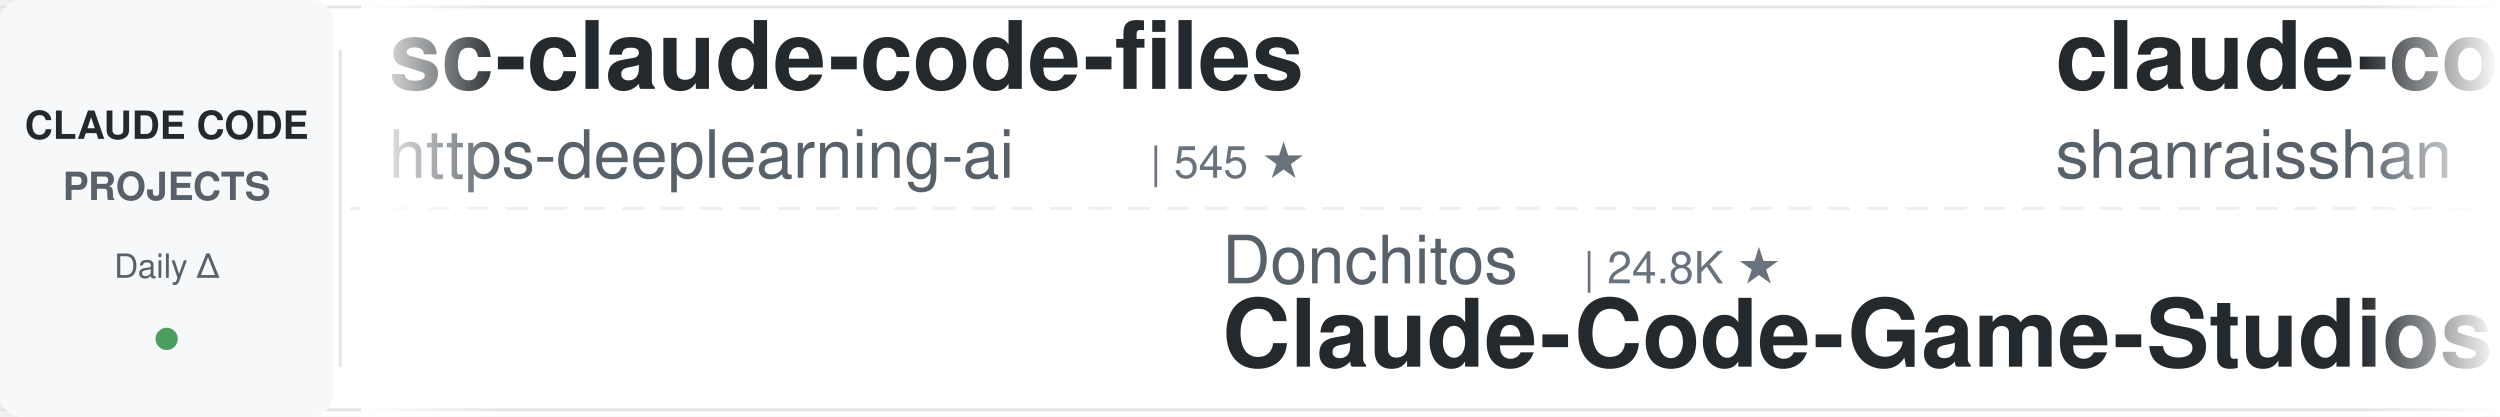
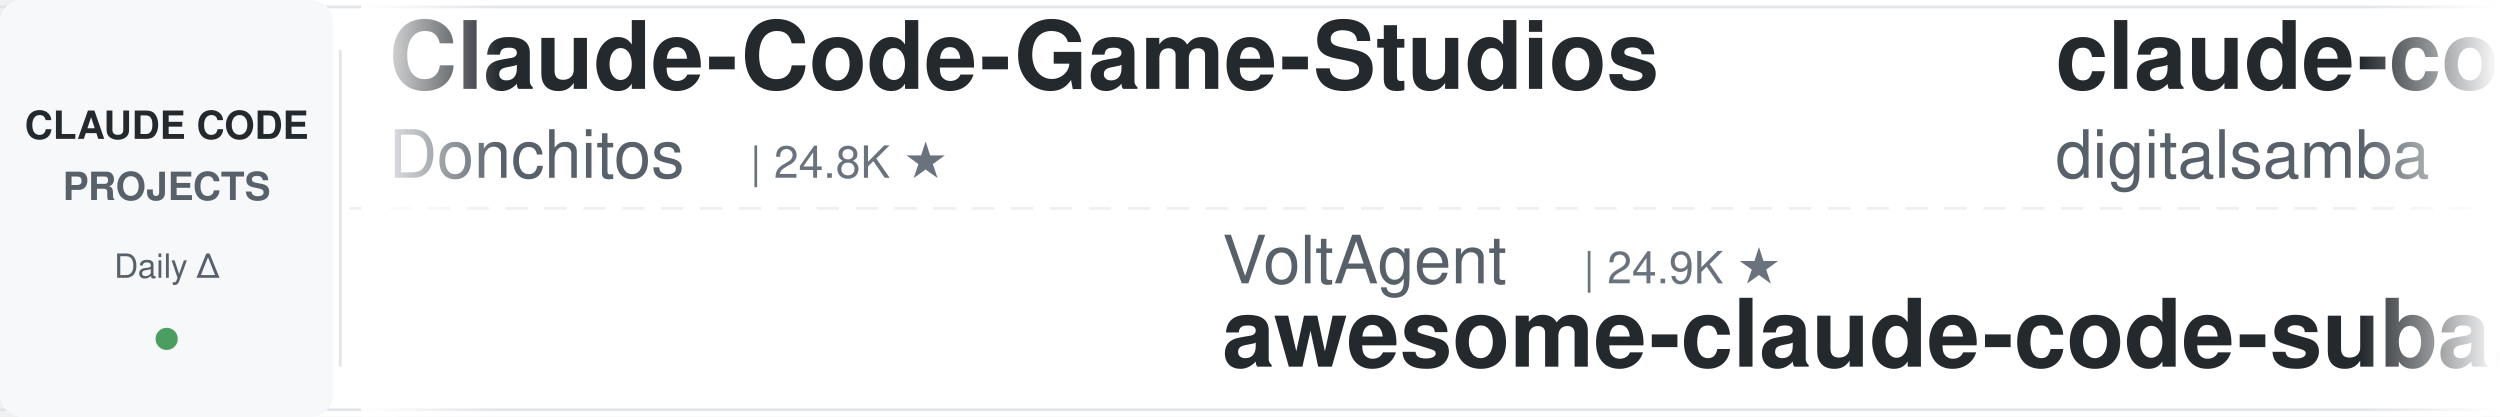
<svg xmlns="http://www.w3.org/2000/svg" width="900" height="150">
  <defs>
    <linearGradient id="leftFade" x1="0%" y1="0%" x2="100%" y2="0%">
      <stop offset="0%" style="stop-color:#ffffff;stop-opacity:1" />
      <stop offset="100%" style="stop-color:#ffffff;stop-opacity:0" />
    </linearGradient>
    <linearGradient id="rightFade" x1="0%" y1="0%" x2="100%" y2="0%">
      <stop offset="0%" style="stop-color:#ffffff;stop-opacity:0" />
      <stop offset="100%" style="stop-color:#ffffff;stop-opacity:1" />
    </linearGradient>
  </defs>
  <rect width="900" height="150" fill="#ffffff" rx="8" />
  <rect x="0" y="2" width="900" height="1" fill="#e1e4e8" />
  <rect x="0" y="147" width="900" height="1" fill="#e1e4e8" />
  <line x1="0" y1="75" x2="900" y2="75" stroke="#e1e4e8" stroke-width="1" stroke-dasharray="8 6" opacity="0.6" />
  <rect x="0" y="0" width="120" height="150" fill="#f6f8fa" rx="8" />
  <text x="60" y="50" font-family="-apple-system, BlinkMacSystemFont, 'Segoe UI', Helvetica, Arial, sans-serif" font-size="14" font-weight="600" fill="#24292e" text-anchor="middle">CLAUDE CODE</text>
  <text x="60" y="72" font-family="-apple-system, BlinkMacSystemFont, 'Segoe UI', Helvetica, Arial, sans-serif" font-size="14" font-weight="600" fill="#586069" text-anchor="middle">PROJECTS</text>
  <text x="60" y="100" font-family="-apple-system, BlinkMacSystemFont, 'Segoe UI', Helvetica, Arial, sans-serif" font-size="12" font-weight="500" fill="#586069" text-anchor="middle">Daily Δ</text>
  <circle cx="60" cy="122" r="4" fill="#22863a" opacity="0.8" />
  <rect x="122" y="18" width="1" height="114" fill="#e1e4e8" />
  <clipPath id="tickerClip">
    <rect x="130" y="0" width="770" height="150" />
  </clipPath>
  <g clip-path="url(#tickerClip)">
    <g id="tickerItems">
      <animateTransform attributeName="transform" attributeType="XML" type="translate" from="0 0" to="-3000 0" dur="54s" repeatCount="indefinite" />
      <g transform="translate(0, 0)">
-         <text x="140" y="32" font-family="-apple-system, BlinkMacSystemFont, 'Segoe UI', Helvetica, Arial, sans-serif" font-size="34" font-weight="600" fill="#24292e">sc-claude-code-files</text>
-         <text x="140" y="64" font-family="-apple-system, BlinkMacSystemFont, 'Segoe UI', Helvetica, Arial, sans-serif" font-size="24" font-weight="400" fill="#586069">https-deeplearning-ai</text>
-         <text x="414" y="64" font-family="-apple-system, BlinkMacSystemFont, 'Segoe UI', Helvetica, Arial, sans-serif" font-size="16" font-weight="500" fill="#6a737d">| 545 ★</text>
+         <text x="140" y="32" font-family="-apple-system, BlinkMacSystemFont, 'Segoe UI', Helvetica, Arial, sans-serif" font-size="34" font-weight="600" fill="#24292e">Claude-Code-Game-Studios</text>
+         <text x="140" y="64" font-family="-apple-system, BlinkMacSystemFont, 'Segoe UI', Helvetica, Arial, sans-serif" font-size="24" font-weight="400" fill="#586069">Donchitos</text>
+         <text x="270" y="64" font-family="-apple-system, BlinkMacSystemFont, 'Segoe UI', Helvetica, Arial, sans-serif" font-size="16" font-weight="500" fill="#6a737d">| 24.8K ★</text>
      </g>
      <g transform="translate(300, 0)">
-         <text x="140" y="102" font-family="-apple-system, BlinkMacSystemFont, 'Segoe UI', Helvetica, Arial, sans-serif" font-size="24" font-weight="400" fill="#586069">Donchitos</text>
-         <text x="270" y="102" font-family="-apple-system, BlinkMacSystemFont, 'Segoe UI', Helvetica, Arial, sans-serif" font-size="16" font-weight="500" fill="#6a737d">| 24.8K ★</text>
-         <text x="140" y="132" font-family="-apple-system, BlinkMacSystemFont, 'Segoe UI', Helvetica, Arial, sans-serif" font-size="34" font-weight="600" fill="#24292e">Claude-Code-Game-Studios</text>
-       </g>
-       <g transform="translate(600, 0)">
-         <text x="140" y="32" font-family="-apple-system, BlinkMacSystemFont, 'Segoe UI', Helvetica, Arial, sans-serif" font-size="34" font-weight="600" fill="#24292e">claude-code-best-practic...</text>
-         <text x="140" y="64" font-family="-apple-system, BlinkMacSystemFont, 'Segoe UI', Helvetica, Arial, sans-serif" font-size="24" font-weight="400" fill="#586069">shanraisshan</text>
-         <text x="306" y="64" font-family="-apple-system, BlinkMacSystemFont, 'Segoe UI', Helvetica, Arial, sans-serif" font-size="16" font-weight="500" fill="#6a737d">| 65.6K ★</text>
-       </g>
-       <g transform="translate(900, 0)">
        <text x="140" y="102" font-family="-apple-system, BlinkMacSystemFont, 'Segoe UI', Helvetica, Arial, sans-serif" font-size="24" font-weight="400" fill="#586069">VoltAgent</text>
        <text x="270" y="102" font-family="-apple-system, BlinkMacSystemFont, 'Segoe UI', Helvetica, Arial, sans-serif" font-size="16" font-weight="500" fill="#6a737d">| 24.9K ★</text>
        <text x="140" y="132" font-family="-apple-system, BlinkMacSystemFont, 'Segoe UI', Helvetica, Arial, sans-serif" font-size="34" font-weight="600" fill="#24292e">awesome-claude-code-suba...</text>
      </g>
+       <g transform="translate(600, 0)">
+         <text x="140" y="32" font-family="-apple-system, BlinkMacSystemFont, 'Segoe UI', Helvetica, Arial, sans-serif" font-size="34" font-weight="600" fill="#24292e">claude-code-video-toolki...</text>
+         <text x="140" y="64" font-family="-apple-system, BlinkMacSystemFont, 'Segoe UI', Helvetica, Arial, sans-serif" font-size="24" font-weight="400" fill="#586069">digitalsamba</text>
+         <text x="306" y="64" font-family="-apple-system, BlinkMacSystemFont, 'Segoe UI', Helvetica, Arial, sans-serif" font-size="16" font-weight="500" fill="#6a737d">| 2.1K ★</text>
+       </g>
+       <g transform="translate(900, 0)">
+         <text x="140" y="102" font-family="-apple-system, BlinkMacSystemFont, 'Segoe UI', Helvetica, Arial, sans-serif" font-size="24" font-weight="400" fill="#586069">LING71671</text>
+         <text x="270" y="102" font-family="-apple-system, BlinkMacSystemFont, 'Segoe UI', Helvetica, Arial, sans-serif" font-size="16" font-weight="500" fill="#6a737d">| 945 ★</text>
+         <text x="140" y="132" font-family="-apple-system, BlinkMacSystemFont, 'Segoe UI', Helvetica, Arial, sans-serif" font-size="34" font-weight="600" fill="#24292e">Open-ClaudeCode</text>
+       </g>
      <g transform="translate(1200, 0)">
-         <text x="140" y="32" font-family="-apple-system, BlinkMacSystemFont, 'Segoe UI', Helvetica, Arial, sans-serif" font-size="34" font-weight="600" fill="#24292e">claude-code-from-source</text>
-         <text x="140" y="64" font-family="-apple-system, BlinkMacSystemFont, 'Segoe UI', Helvetica, Arial, sans-serif" font-size="24" font-weight="400" fill="#586069">alejandrobalderas</text>
-         <text x="366" y="64" font-family="-apple-system, BlinkMacSystemFont, 'Segoe UI', Helvetica, Arial, sans-serif" font-size="16" font-weight="500" fill="#6a737d">| 2.8K ★</text>
+         <text x="140" y="32" font-family="-apple-system, BlinkMacSystemFont, 'Segoe UI', Helvetica, Arial, sans-serif" font-size="34" font-weight="600" fill="#24292e">claude-code-source-build</text>
+         <text x="140" y="64" font-family="-apple-system, BlinkMacSystemFont, 'Segoe UI', Helvetica, Arial, sans-serif" font-size="24" font-weight="400" fill="#586069">andrew-kramer-inno</text>
+         <text x="378" y="64" font-family="-apple-system, BlinkMacSystemFont, 'Segoe UI', Helvetica, Arial, sans-serif" font-size="16" font-weight="500" fill="#6a737d">| 596 ★</text>
      </g>
      <g transform="translate(1500, 0)">
-         <text x="140" y="102" font-family="-apple-system, BlinkMacSystemFont, 'Segoe UI', Helvetica, Arial, sans-serif" font-size="24" font-weight="400" fill="#586069">diet103</text>
-         <text x="246" y="102" font-family="-apple-system, BlinkMacSystemFont, 'Segoe UI', Helvetica, Arial, sans-serif" font-size="16" font-weight="500" fill="#6a737d">| 10.0K ★</text>
-         <text x="140" y="132" font-family="-apple-system, BlinkMacSystemFont, 'Segoe UI', Helvetica, Arial, sans-serif" font-size="34" font-weight="600" fill="#24292e">claude-code-infrastructu...</text>
+         <text x="140" y="102" font-family="-apple-system, BlinkMacSystemFont, 'Segoe UI', Helvetica, Arial, sans-serif" font-size="24" font-weight="400" fill="#586069">ponponon</text>
+         <text x="258" y="102" font-family="-apple-system, BlinkMacSystemFont, 'Segoe UI', Helvetica, Arial, sans-serif" font-size="16" font-weight="500" fill="#6a737d">| 2.3K ★</text>
+         <text x="140" y="132" font-family="-apple-system, BlinkMacSystemFont, 'Segoe UI', Helvetica, Arial, sans-serif" font-size="34" font-weight="600" fill="#24292e">claude_code_src</text>
      </g>
      <g transform="translate(1800, 0)">
-         <text x="140" y="32" font-family="-apple-system, BlinkMacSystemFont, 'Segoe UI', Helvetica, Arial, sans-serif" font-size="34" font-weight="600" fill="#24292e">claude-code-analysis</text>
-         <text x="140" y="64" font-family="-apple-system, BlinkMacSystemFont, 'Segoe UI', Helvetica, Arial, sans-serif" font-size="24" font-weight="400" fill="#586069">liuup</text>
-         <text x="222" y="64" font-family="-apple-system, BlinkMacSystemFont, 'Segoe UI', Helvetica, Arial, sans-serif" font-size="16" font-weight="500" fill="#6a737d">| 3.9K ★</text>
+         <text x="140" y="32" font-family="-apple-system, BlinkMacSystemFont, 'Segoe UI', Helvetica, Arial, sans-serif" font-size="34" font-weight="600" fill="#24292e">claude-code-security-rev...</text>
+         <text x="140" y="64" font-family="-apple-system, BlinkMacSystemFont, 'Segoe UI', Helvetica, Arial, sans-serif" font-size="24" font-weight="400" fill="#586069">anthropics</text>
+         <text x="282" y="64" font-family="-apple-system, BlinkMacSystemFont, 'Segoe UI', Helvetica, Arial, sans-serif" font-size="16" font-weight="500" fill="#6a737d">| 6.2K ★</text>
      </g>
      <g transform="translate(2100, 0)">
-         <text x="140" y="102" font-family="-apple-system, BlinkMacSystemFont, 'Segoe UI', Helvetica, Arial, sans-serif" font-size="24" font-weight="400" fill="#586069">RichardAtCT</text>
-         <text x="294" y="102" font-family="-apple-system, BlinkMacSystemFont, 'Segoe UI', Helvetica, Arial, sans-serif" font-size="16" font-weight="500" fill="#6a737d">| 2.8K ★</text>
-         <text x="140" y="132" font-family="-apple-system, BlinkMacSystemFont, 'Segoe UI', Helvetica, Arial, sans-serif" font-size="34" font-weight="600" fill="#24292e">claude-code-telegram</text>
+         <text x="140" y="102" font-family="-apple-system, BlinkMacSystemFont, 'Segoe UI', Helvetica, Arial, sans-serif" font-size="24" font-weight="400" fill="#586069">huangjia2019</text>
+         <text x="306" y="102" font-family="-apple-system, BlinkMacSystemFont, 'Segoe UI', Helvetica, Arial, sans-serif" font-size="16" font-weight="500" fill="#6a737d">| 1.1K ★</text>
+         <text x="140" y="132" font-family="-apple-system, BlinkMacSystemFont, 'Segoe UI', Helvetica, Arial, sans-serif" font-size="34" font-weight="600" fill="#24292e">claude-code-engineering</text>
      </g>
      <g transform="translate(2400, 0)">
-         <text x="140" y="32" font-family="-apple-system, BlinkMacSystemFont, 'Segoe UI', Helvetica, Arial, sans-serif" font-size="34" font-weight="600" fill="#24292e">claude-code-book</text>
-         <text x="140" y="64" font-family="-apple-system, BlinkMacSystemFont, 'Segoe UI', Helvetica, Arial, sans-serif" font-size="24" font-weight="400" fill="#586069">lintsinghua</text>
-         <text x="294" y="64" font-family="-apple-system, BlinkMacSystemFont, 'Segoe UI', Helvetica, Arial, sans-serif" font-size="16" font-weight="500" fill="#6a737d">| 4.2K ★</text>
+         <text x="140" y="32" font-family="-apple-system, BlinkMacSystemFont, 'Segoe UI', Helvetica, Arial, sans-serif" font-size="34" font-weight="600" fill="#24292e">claude-code-system-promp...</text>
+         <text x="140" y="64" font-family="-apple-system, BlinkMacSystemFont, 'Segoe UI', Helvetica, Arial, sans-serif" font-size="24" font-weight="400" fill="#586069">Piebald-AI</text>
+         <text x="282" y="64" font-family="-apple-system, BlinkMacSystemFont, 'Segoe UI', Helvetica, Arial, sans-serif" font-size="16" font-weight="500" fill="#6a737d">| 12.6K ★</text>
      </g>
      <g transform="translate(2700, 0)">
-         <text x="140" y="102" font-family="-apple-system, BlinkMacSystemFont, 'Segoe UI', Helvetica, Arial, sans-serif" font-size="24" font-weight="400" fill="#586069">feiskyer</text>
-         <text x="258" y="102" font-family="-apple-system, BlinkMacSystemFont, 'Segoe UI', Helvetica, Arial, sans-serif" font-size="16" font-weight="500" fill="#6a737d">| 1.6K ★</text>
-         <text x="140" y="132" font-family="-apple-system, BlinkMacSystemFont, 'Segoe UI', Helvetica, Arial, sans-serif" font-size="34" font-weight="600" fill="#24292e">claude-code-settings</text>
+         <text x="140" y="102" font-family="-apple-system, BlinkMacSystemFont, 'Segoe UI', Helvetica, Arial, sans-serif" font-size="24" font-weight="400" fill="#586069">Cranot</text>
+         <text x="234" y="102" font-family="-apple-system, BlinkMacSystemFont, 'Segoe UI', Helvetica, Arial, sans-serif" font-size="16" font-weight="500" fill="#6a737d">| 2.9K ★</text>
+         <text x="140" y="132" font-family="-apple-system, BlinkMacSystemFont, 'Segoe UI', Helvetica, Arial, sans-serif" font-size="34" font-weight="600" fill="#24292e">claude-code-guide</text>
      </g>
      <g transform="translate(3000, 0)">
-         <text x="140" y="32" font-family="-apple-system, BlinkMacSystemFont, 'Segoe UI', Helvetica, Arial, sans-serif" font-size="34" font-weight="600" fill="#24292e">sc-claude-code-files</text>
-         <text x="140" y="64" font-family="-apple-system, BlinkMacSystemFont, 'Segoe UI', Helvetica, Arial, sans-serif" font-size="24" font-weight="400" fill="#586069">https-deeplearning-ai</text>
-         <text x="414" y="64" font-family="-apple-system, BlinkMacSystemFont, 'Segoe UI', Helvetica, Arial, sans-serif" font-size="16" font-weight="500" fill="#6a737d">| 545 ★</text>
+         <text x="140" y="32" font-family="-apple-system, BlinkMacSystemFont, 'Segoe UI', Helvetica, Arial, sans-serif" font-size="34" font-weight="600" fill="#24292e">Claude-Code-Game-Studios</text>
+         <text x="140" y="64" font-family="-apple-system, BlinkMacSystemFont, 'Segoe UI', Helvetica, Arial, sans-serif" font-size="24" font-weight="400" fill="#586069">Donchitos</text>
+         <text x="270" y="64" font-family="-apple-system, BlinkMacSystemFont, 'Segoe UI', Helvetica, Arial, sans-serif" font-size="16" font-weight="500" fill="#6a737d">| 24.8K ★</text>
      </g>
      <g transform="translate(3300, 0)">
-         <text x="140" y="102" font-family="-apple-system, BlinkMacSystemFont, 'Segoe UI', Helvetica, Arial, sans-serif" font-size="24" font-weight="400" fill="#586069">Donchitos</text>
-         <text x="270" y="102" font-family="-apple-system, BlinkMacSystemFont, 'Segoe UI', Helvetica, Arial, sans-serif" font-size="16" font-weight="500" fill="#6a737d">| 24.8K ★</text>
-         <text x="140" y="132" font-family="-apple-system, BlinkMacSystemFont, 'Segoe UI', Helvetica, Arial, sans-serif" font-size="34" font-weight="600" fill="#24292e">Claude-Code-Game-Studios</text>
-       </g>
-       <g transform="translate(3600, 0)">
-         <text x="140" y="32" font-family="-apple-system, BlinkMacSystemFont, 'Segoe UI', Helvetica, Arial, sans-serif" font-size="34" font-weight="600" fill="#24292e">claude-code-best-practic...</text>
-         <text x="140" y="64" font-family="-apple-system, BlinkMacSystemFont, 'Segoe UI', Helvetica, Arial, sans-serif" font-size="24" font-weight="400" fill="#586069">shanraisshan</text>
-         <text x="306" y="64" font-family="-apple-system, BlinkMacSystemFont, 'Segoe UI', Helvetica, Arial, sans-serif" font-size="16" font-weight="500" fill="#6a737d">| 65.6K ★</text>
-       </g>
-       <g transform="translate(3900, 0)">
        <text x="140" y="102" font-family="-apple-system, BlinkMacSystemFont, 'Segoe UI', Helvetica, Arial, sans-serif" font-size="24" font-weight="400" fill="#586069">VoltAgent</text>
        <text x="270" y="102" font-family="-apple-system, BlinkMacSystemFont, 'Segoe UI', Helvetica, Arial, sans-serif" font-size="16" font-weight="500" fill="#6a737d">| 24.9K ★</text>
        <text x="140" y="132" font-family="-apple-system, BlinkMacSystemFont, 'Segoe UI', Helvetica, Arial, sans-serif" font-size="34" font-weight="600" fill="#24292e">awesome-claude-code-suba...</text>
+       </g>
+       <g transform="translate(3600, 0)">
+         <text x="140" y="32" font-family="-apple-system, BlinkMacSystemFont, 'Segoe UI', Helvetica, Arial, sans-serif" font-size="34" font-weight="600" fill="#24292e">claude-code-video-toolki...</text>
+         <text x="140" y="64" font-family="-apple-system, BlinkMacSystemFont, 'Segoe UI', Helvetica, Arial, sans-serif" font-size="24" font-weight="400" fill="#586069">digitalsamba</text>
+         <text x="306" y="64" font-family="-apple-system, BlinkMacSystemFont, 'Segoe UI', Helvetica, Arial, sans-serif" font-size="16" font-weight="500" fill="#6a737d">| 2.1K ★</text>
+       </g>
+       <g transform="translate(3900, 0)">
+         <text x="140" y="102" font-family="-apple-system, BlinkMacSystemFont, 'Segoe UI', Helvetica, Arial, sans-serif" font-size="24" font-weight="400" fill="#586069">LING71671</text>
+         <text x="270" y="102" font-family="-apple-system, BlinkMacSystemFont, 'Segoe UI', Helvetica, Arial, sans-serif" font-size="16" font-weight="500" fill="#6a737d">| 945 ★</text>
+         <text x="140" y="132" font-family="-apple-system, BlinkMacSystemFont, 'Segoe UI', Helvetica, Arial, sans-serif" font-size="34" font-weight="600" fill="#24292e">Open-ClaudeCode</text>
      </g>
    </g>
  </g>
  <rect x="130" y="0" width="50" height="150" fill="url(#leftFade)" />
  <rect x="850" y="0" width="50" height="150" fill="url(#rightFade)" />
</svg>
